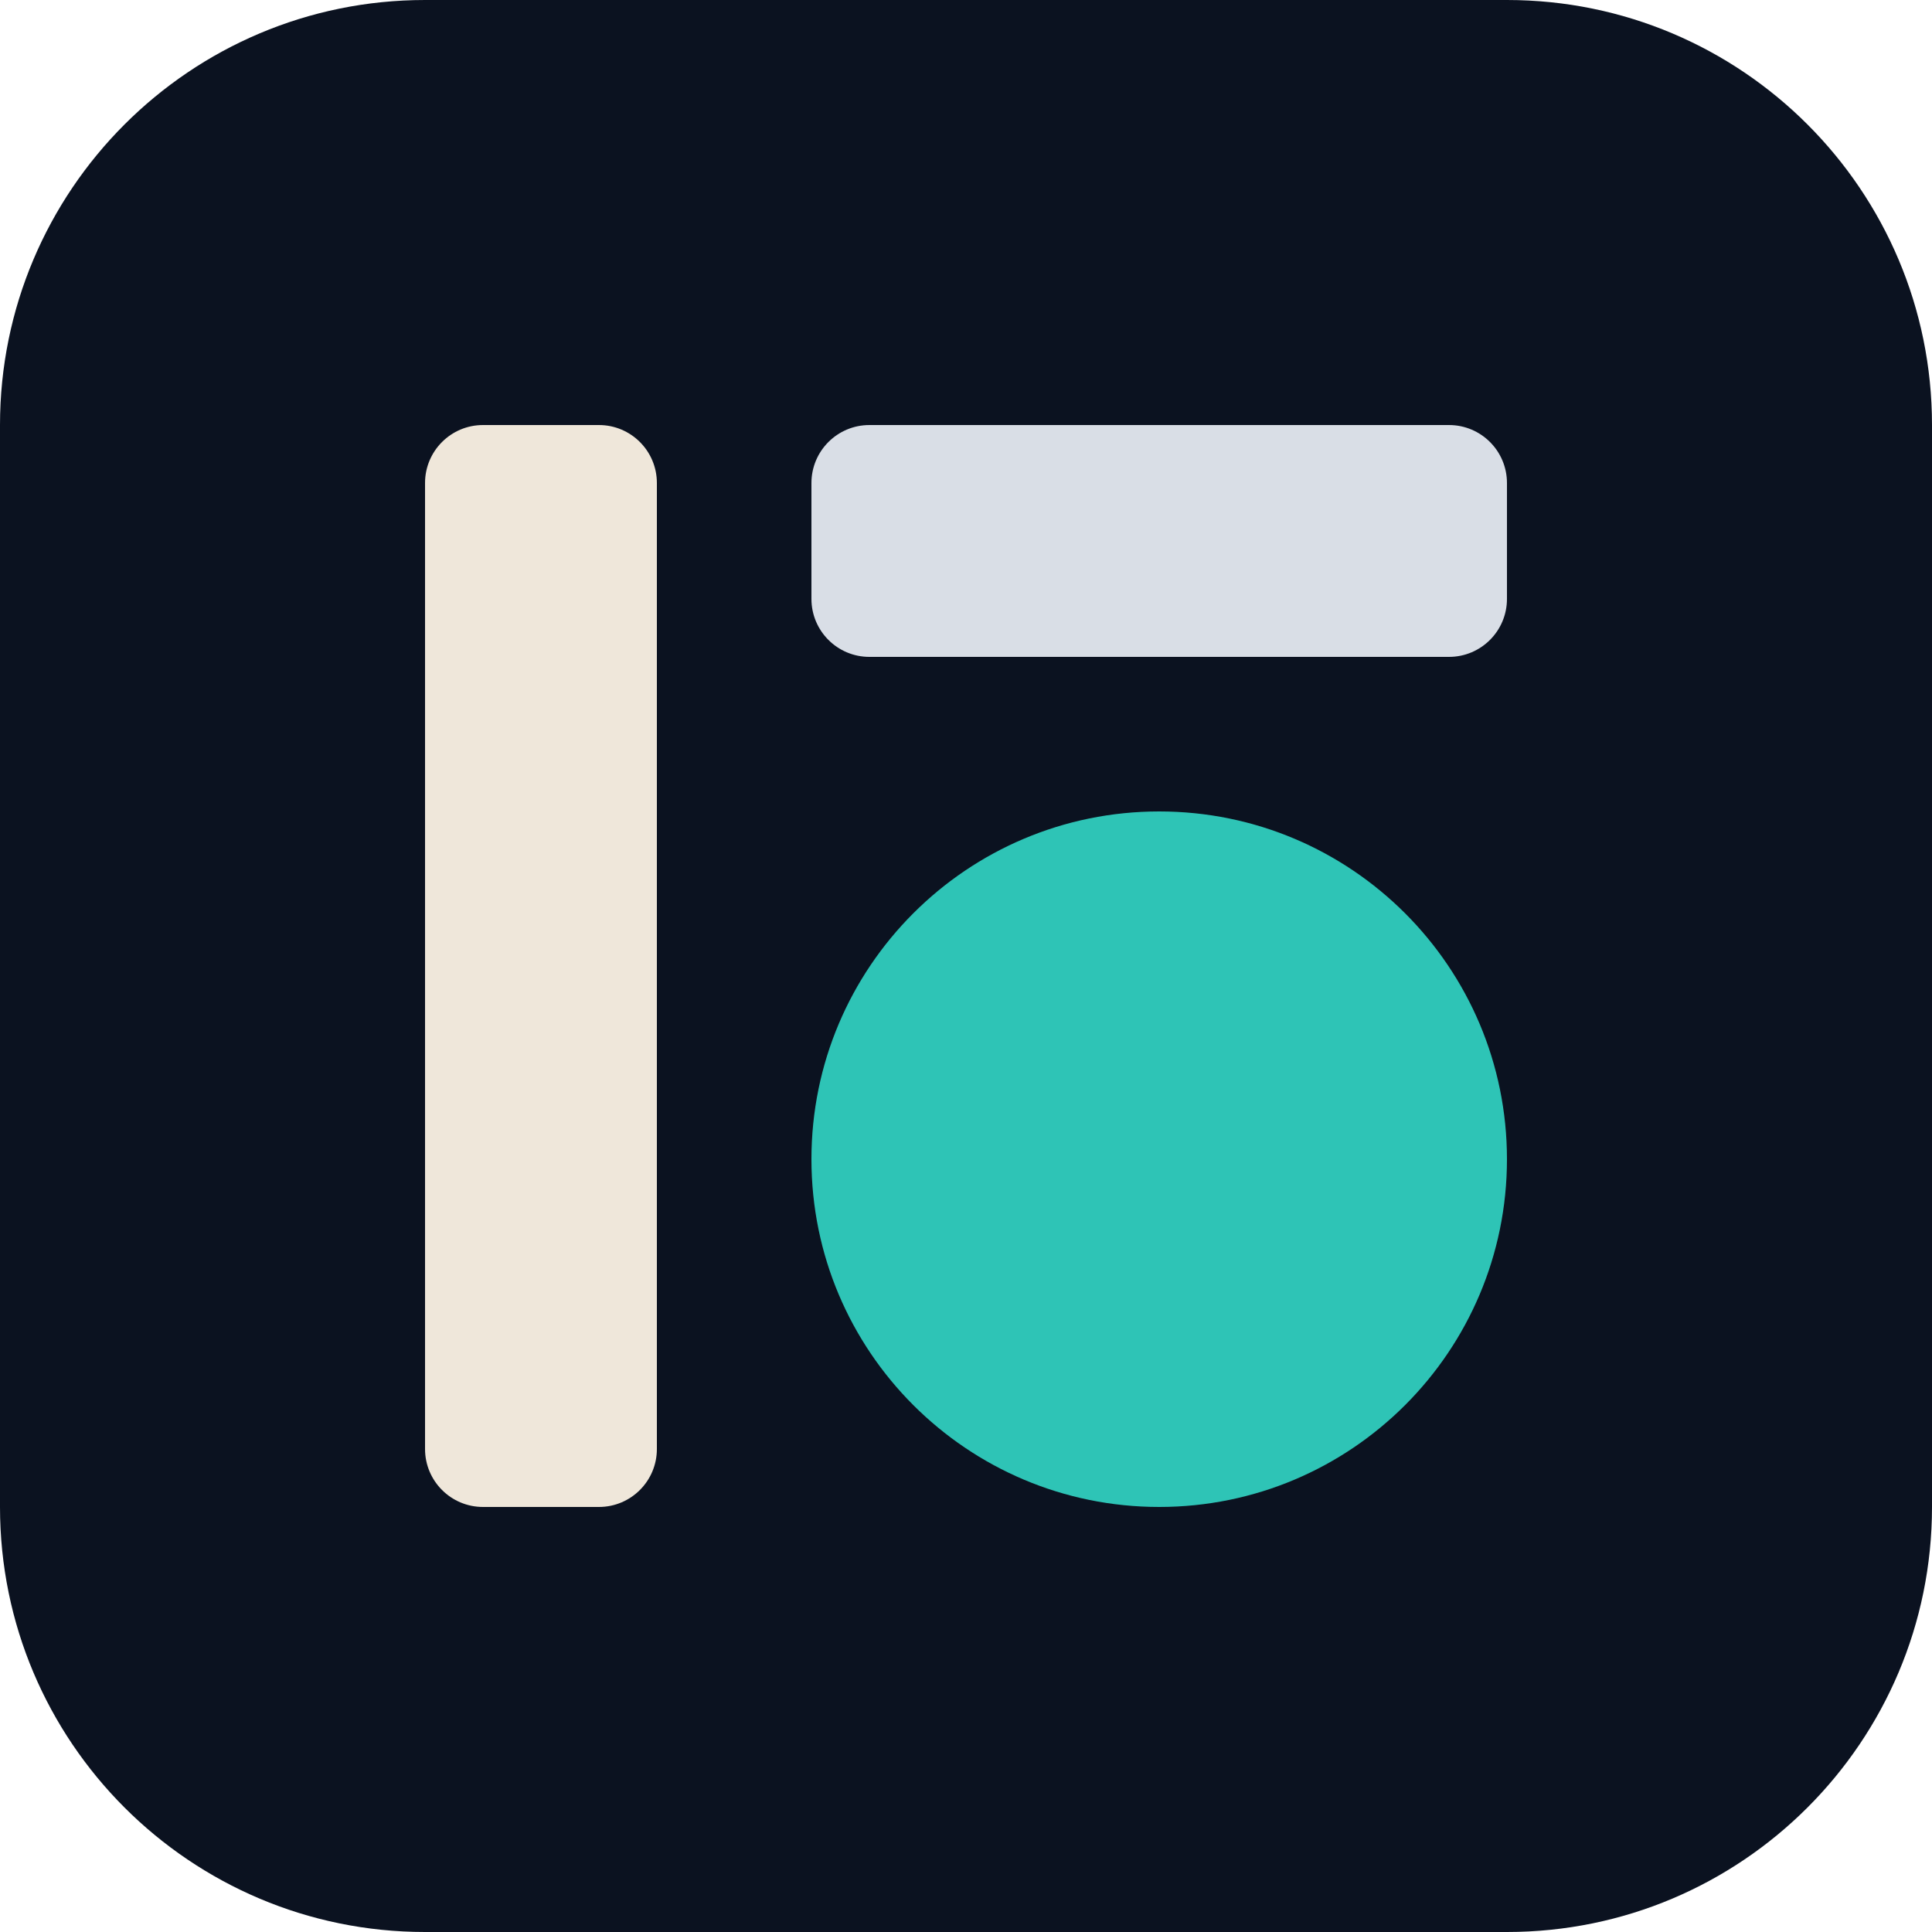
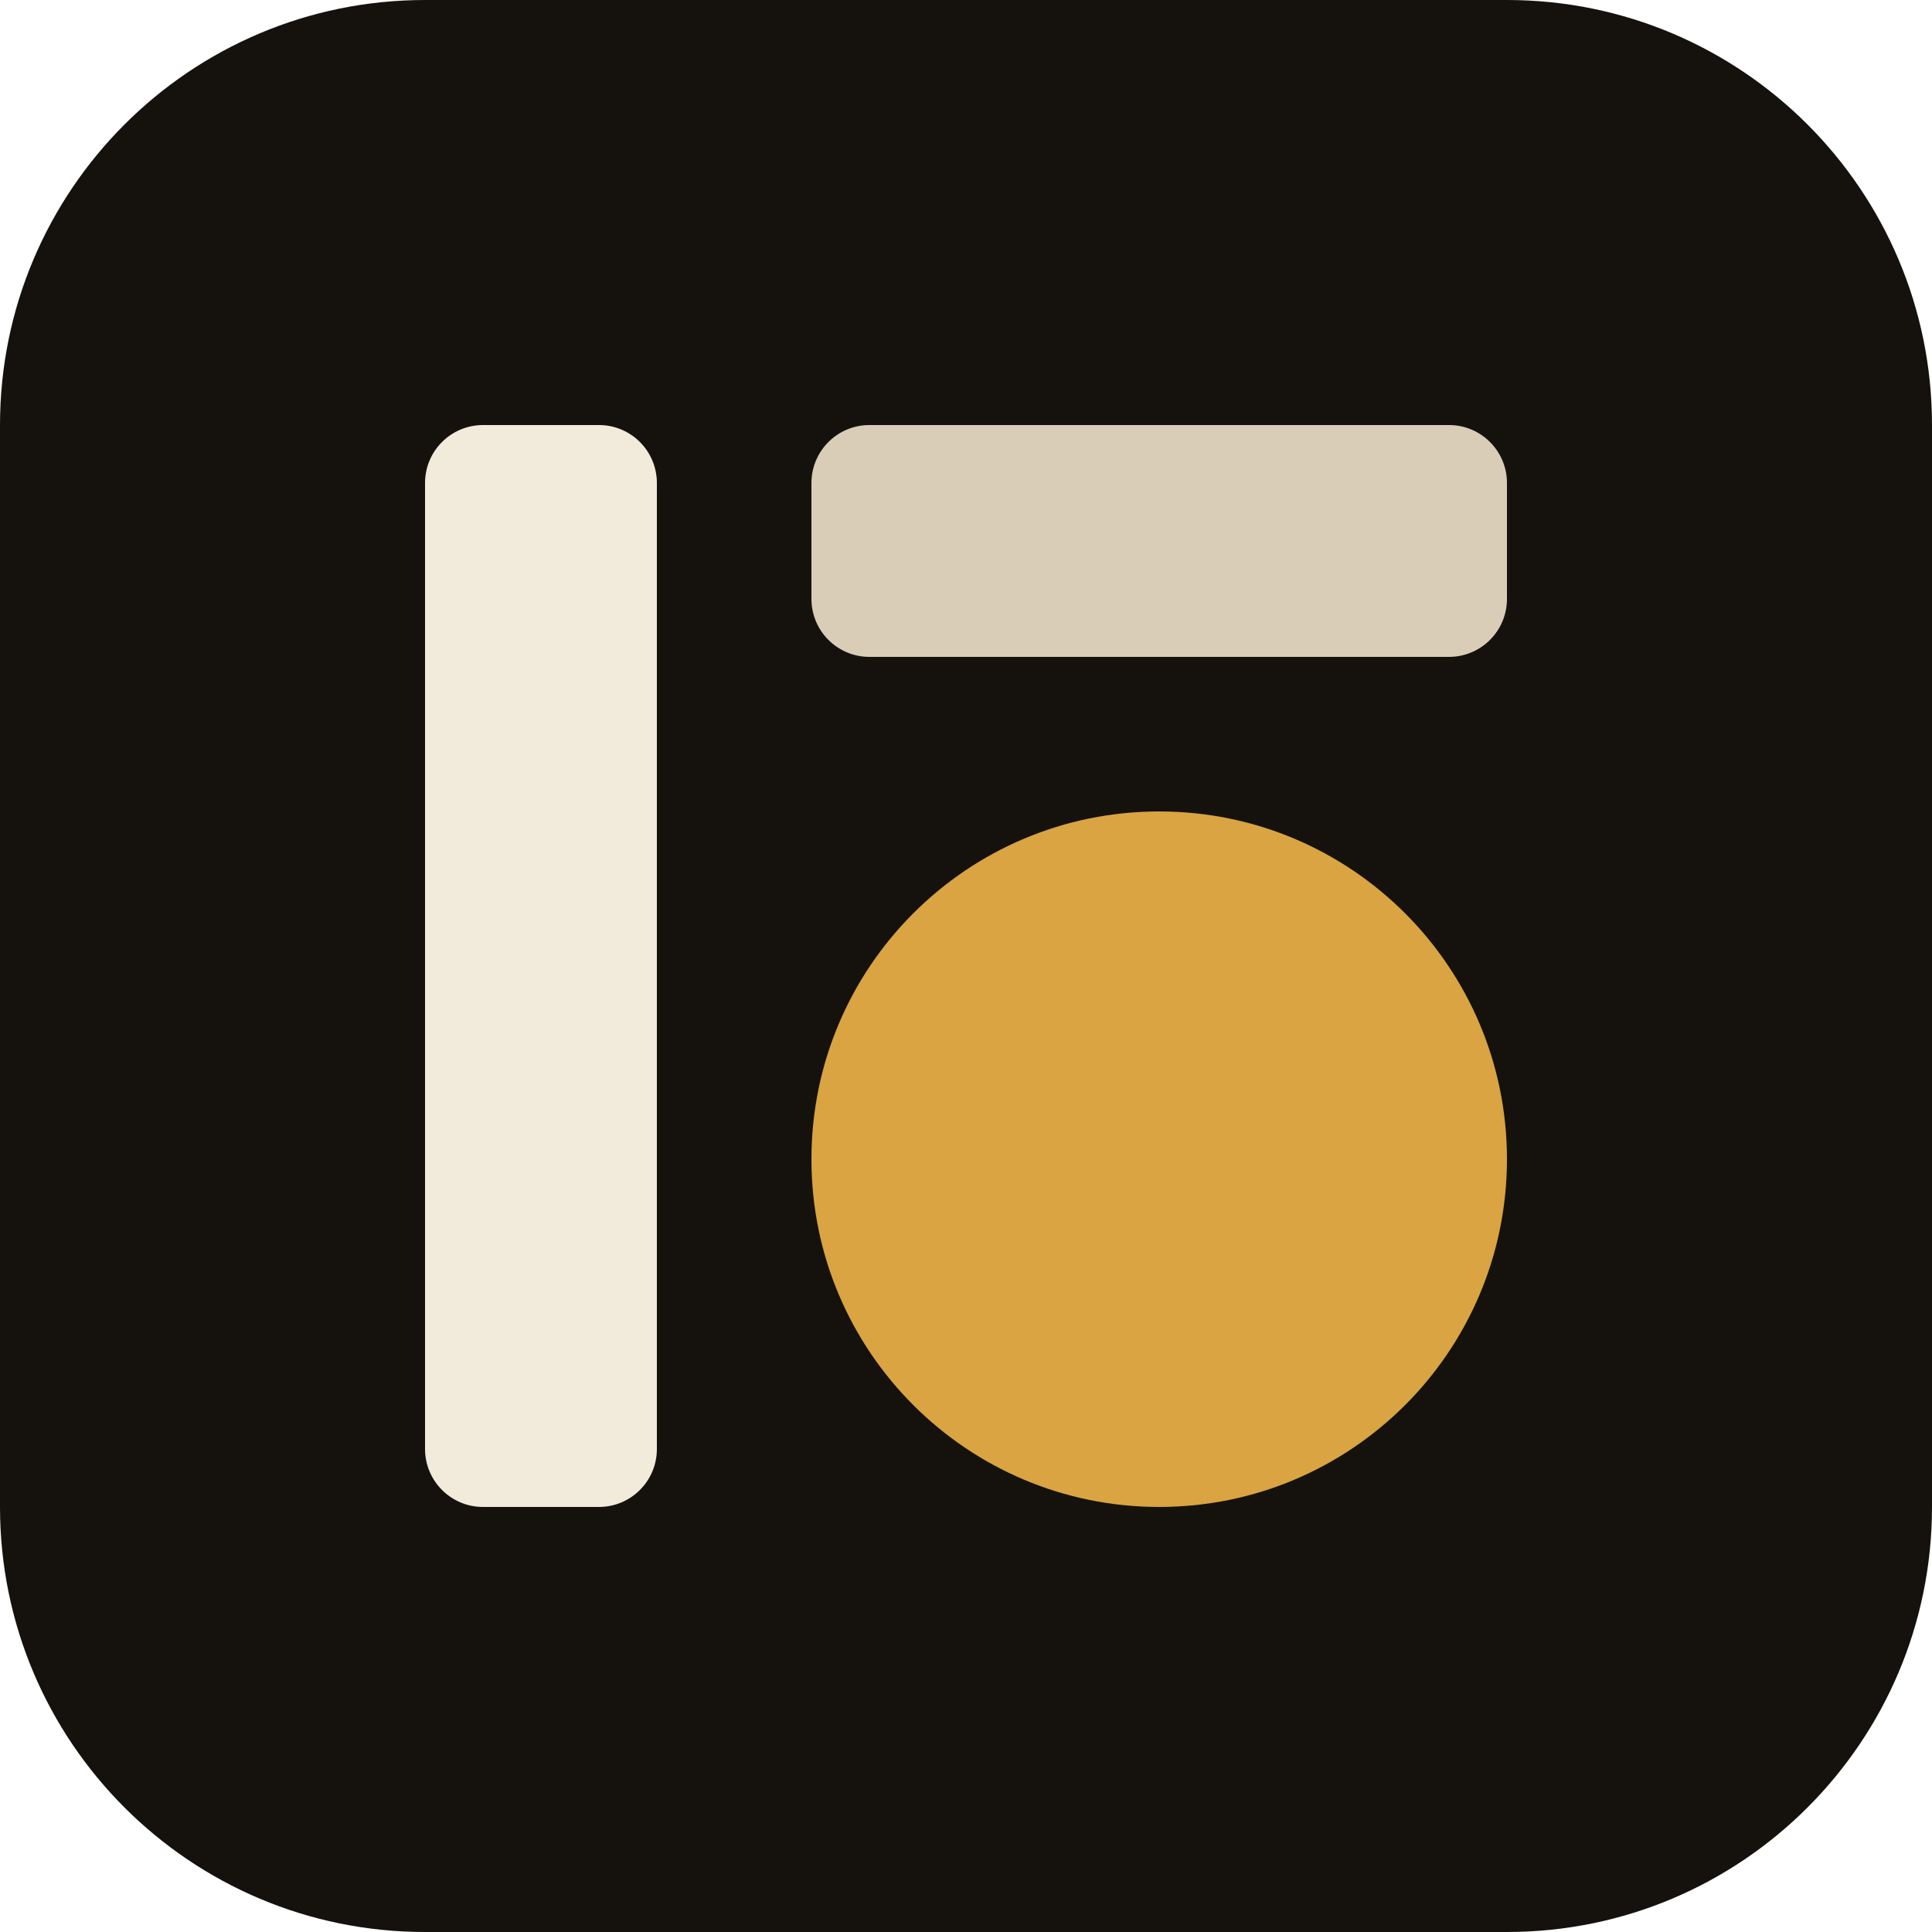
<svg xmlns="http://www.w3.org/2000/svg" viewBox="0 0 100 100">
-   <rect width="100" height="100" rx="22" fill="#0B1220" />
-   <rect x="22" y="22" width="12" height="56" rx="3" fill="#EFE7DA" />
-   <rect x="42" y="22" width="36" height="12" rx="3" fill="#D9DEE6" />
-   <circle cx="60" cy="60" r="18" fill="#2EC4B6" />
+   <rect width="100" height="100" rx="22" fill="#15120E" />
+   <rect x="22" y="22" width="12" height="56" rx="3" fill="#F2EADB" />
+   <rect x="42" y="22" width="36" height="12" rx="3" fill="#D9CDB8" />
+   <circle cx="60" cy="60" r="18" fill="#D9A441" />
</svg>
